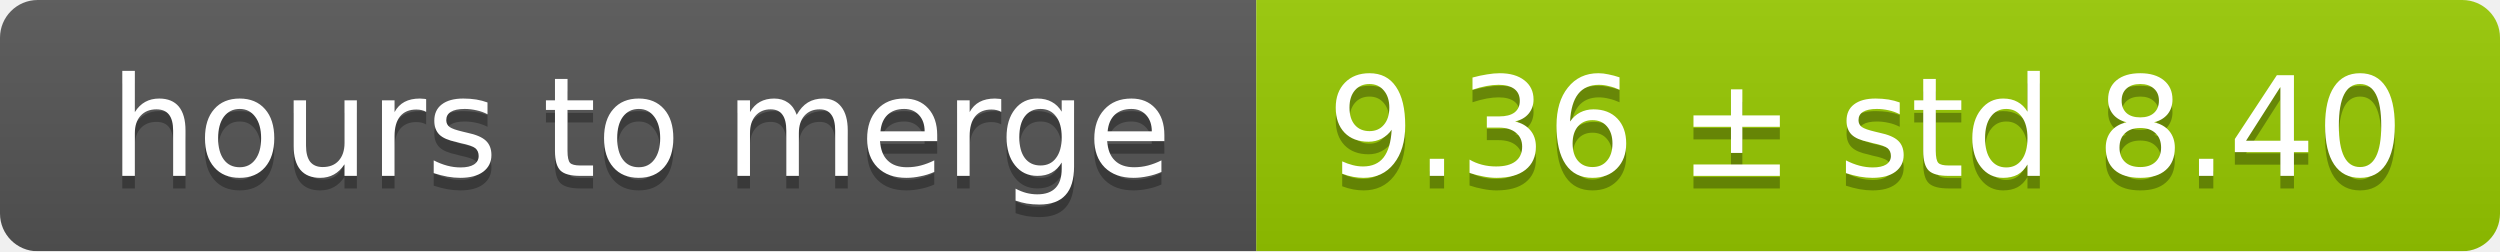
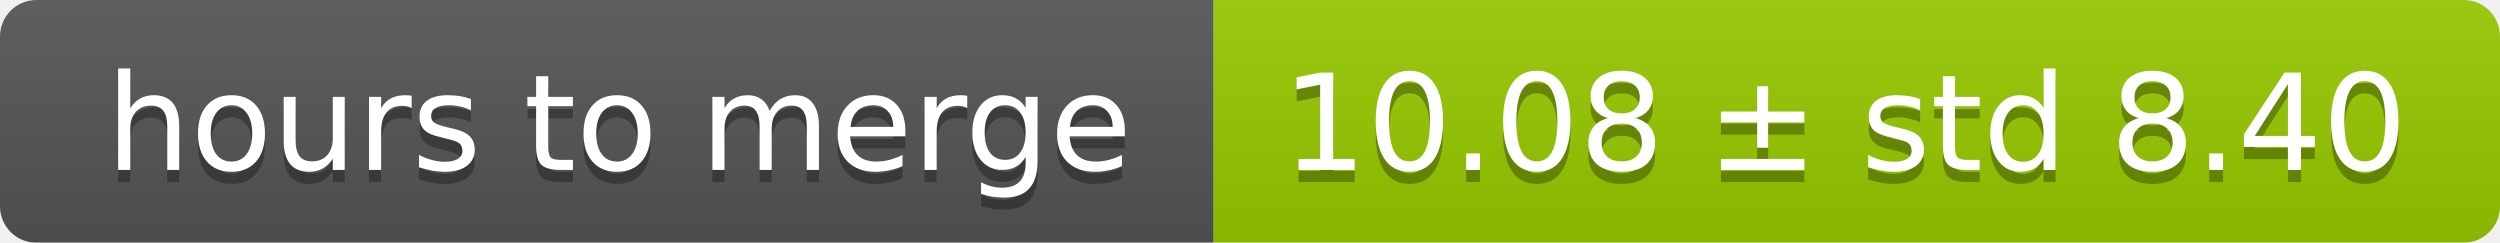
- <svg xmlns="http://www.w3.org/2000/svg" width="199" height="20">
+ <svg xmlns="http://www.w3.org/2000/svg" width="206" height="20">
  <linearGradient id="smooth" x2="0" y2="100%">
    <stop offset="0" stop-color="#bbb" stop-opacity=".1" />
    <stop offset="1" stop-opacity=".1" />
  </linearGradient>
  <mask id="round">
-     <rect width="199" height="20" rx="3" fill="#fff" />
+     <rect width="206" height="20" rx="3" fill="#fff" />
  </mask>
  <g mask="url(#round)">
    <rect width="100" height="20" fill="#555" />
-     <rect x="100" width="99" height="20" fill="#97ca00" />
-     <rect width="199" height="20" fill="url(#smooth)" />
+     <rect x="100" width="106" height="20" fill="#97ca00" />
+     <rect width="206" height="20" fill="url(#smooth)" />
  </g>
  <g fill="#fff" text-anchor="middle" font-family="DejaVu Sans,Verdana,Geneva,sans-serif" font-size="11">
    <text x="51" y="15" fill="#010101" fill-opacity=".3">hours to merge</text>
    <text x="51" y="14">hours to merge</text>
-     <text x="148.5" y="15" fill="#010101" fill-opacity=".3">9.36 ± std 8.40</text>
-     <text x="148.5" y="14">9.36 ± std 8.40</text>
+     <text x="152" y="15" fill="#010101" fill-opacity=".3">10.08 ± std 8.40</text>
+     <text x="152" y="14">10.08 ± std 8.40</text>
  </g>
</svg>
